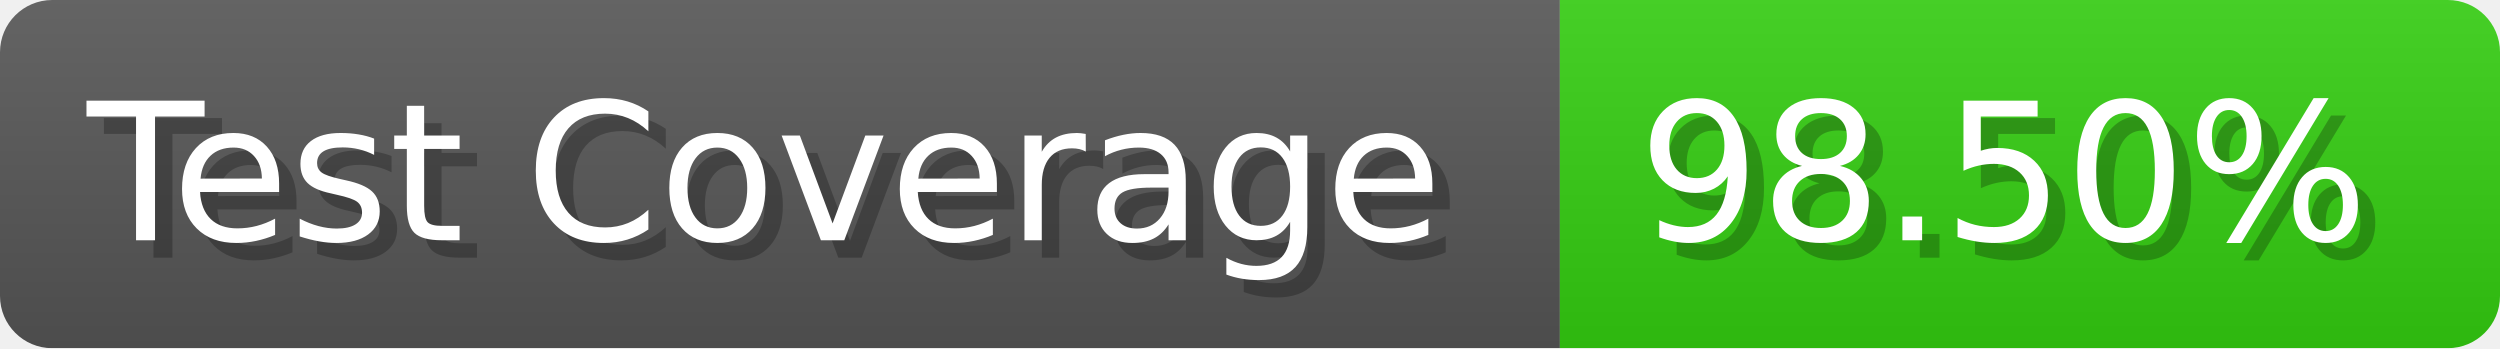
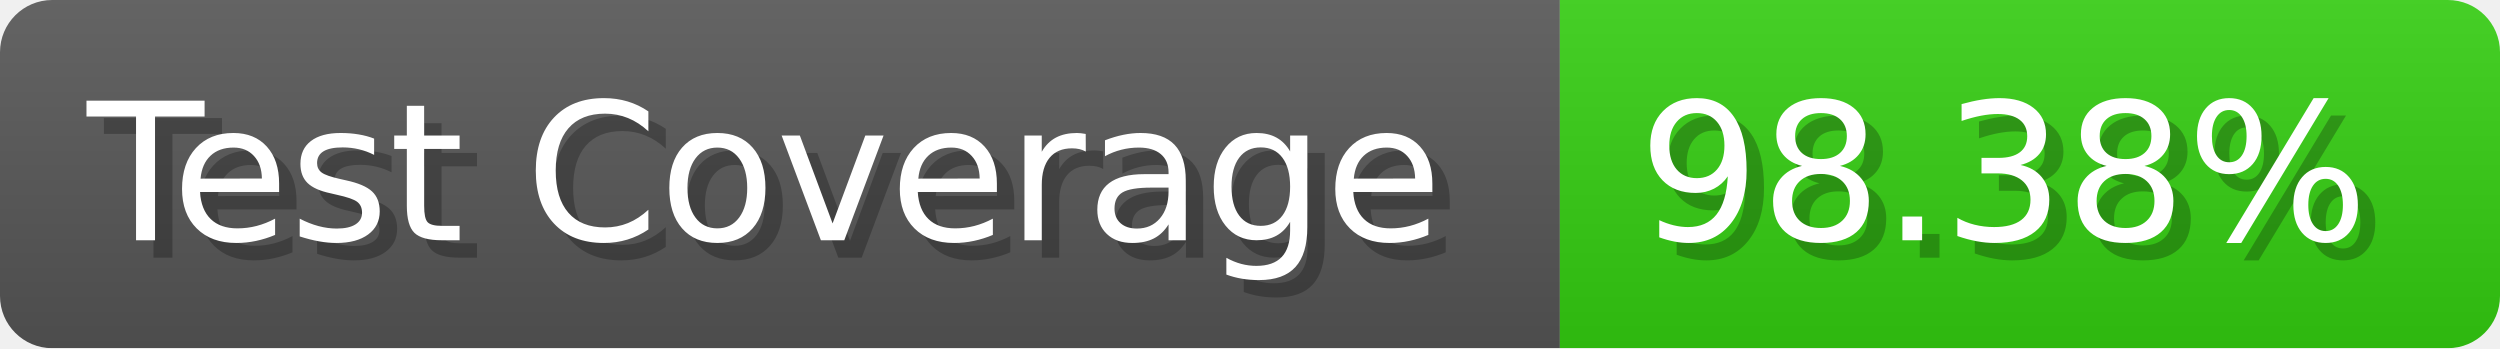
- <svg xmlns="http://www.w3.org/2000/svg" width="143.6" height="20" viewBox="0 0 1436 200" role="img" aria-label="Test Coverage: 98.50%">
+ <svg xmlns="http://www.w3.org/2000/svg" width="143.6" height="20" viewBox="0 0 1436 200" role="img" aria-label="Test Coverage: 98.38%">
  <linearGradient id="a" x2="0" y2="100%">
    <stop offset="0" stop-opacity=".1" stop-color="#EEE" />
    <stop offset="1" stop-opacity=".1" />
  </linearGradient>
  <mask id="m">
    <rect width="1436" height="200" rx="30" fill="#FFF" />
  </mask>
  <g mask="url(#m)">
    <rect width="896" height="200" fill="#555" />
    <rect width="540" height="200" fill="#3C1" x="896" />
    <rect width="1436" height="200" fill="url(#a)" />
  </g>
  <g aria-hidden="true" fill="#fff" text-anchor="start" font-family="Verdana,DejaVu Sans,sans-serif" font-size="110">
    <text x="60" y="148" textLength="796" fill="#000" opacity="0.25">Test Coverage</text>
    <text x="50" y="138" textLength="796">Test Coverage</text>
-     <text x="951" y="148" textLength="440" fill="#000" opacity="0.25">98.50%</text>
-     <text x="941" y="138" textLength="440">98.50%</text>
+     <text x="951" y="148" textLength="440" fill="#000" opacity="0.25">98.38%</text>
+     <text x="941" y="138" textLength="440">98.38%</text>
  </g>
</svg>
